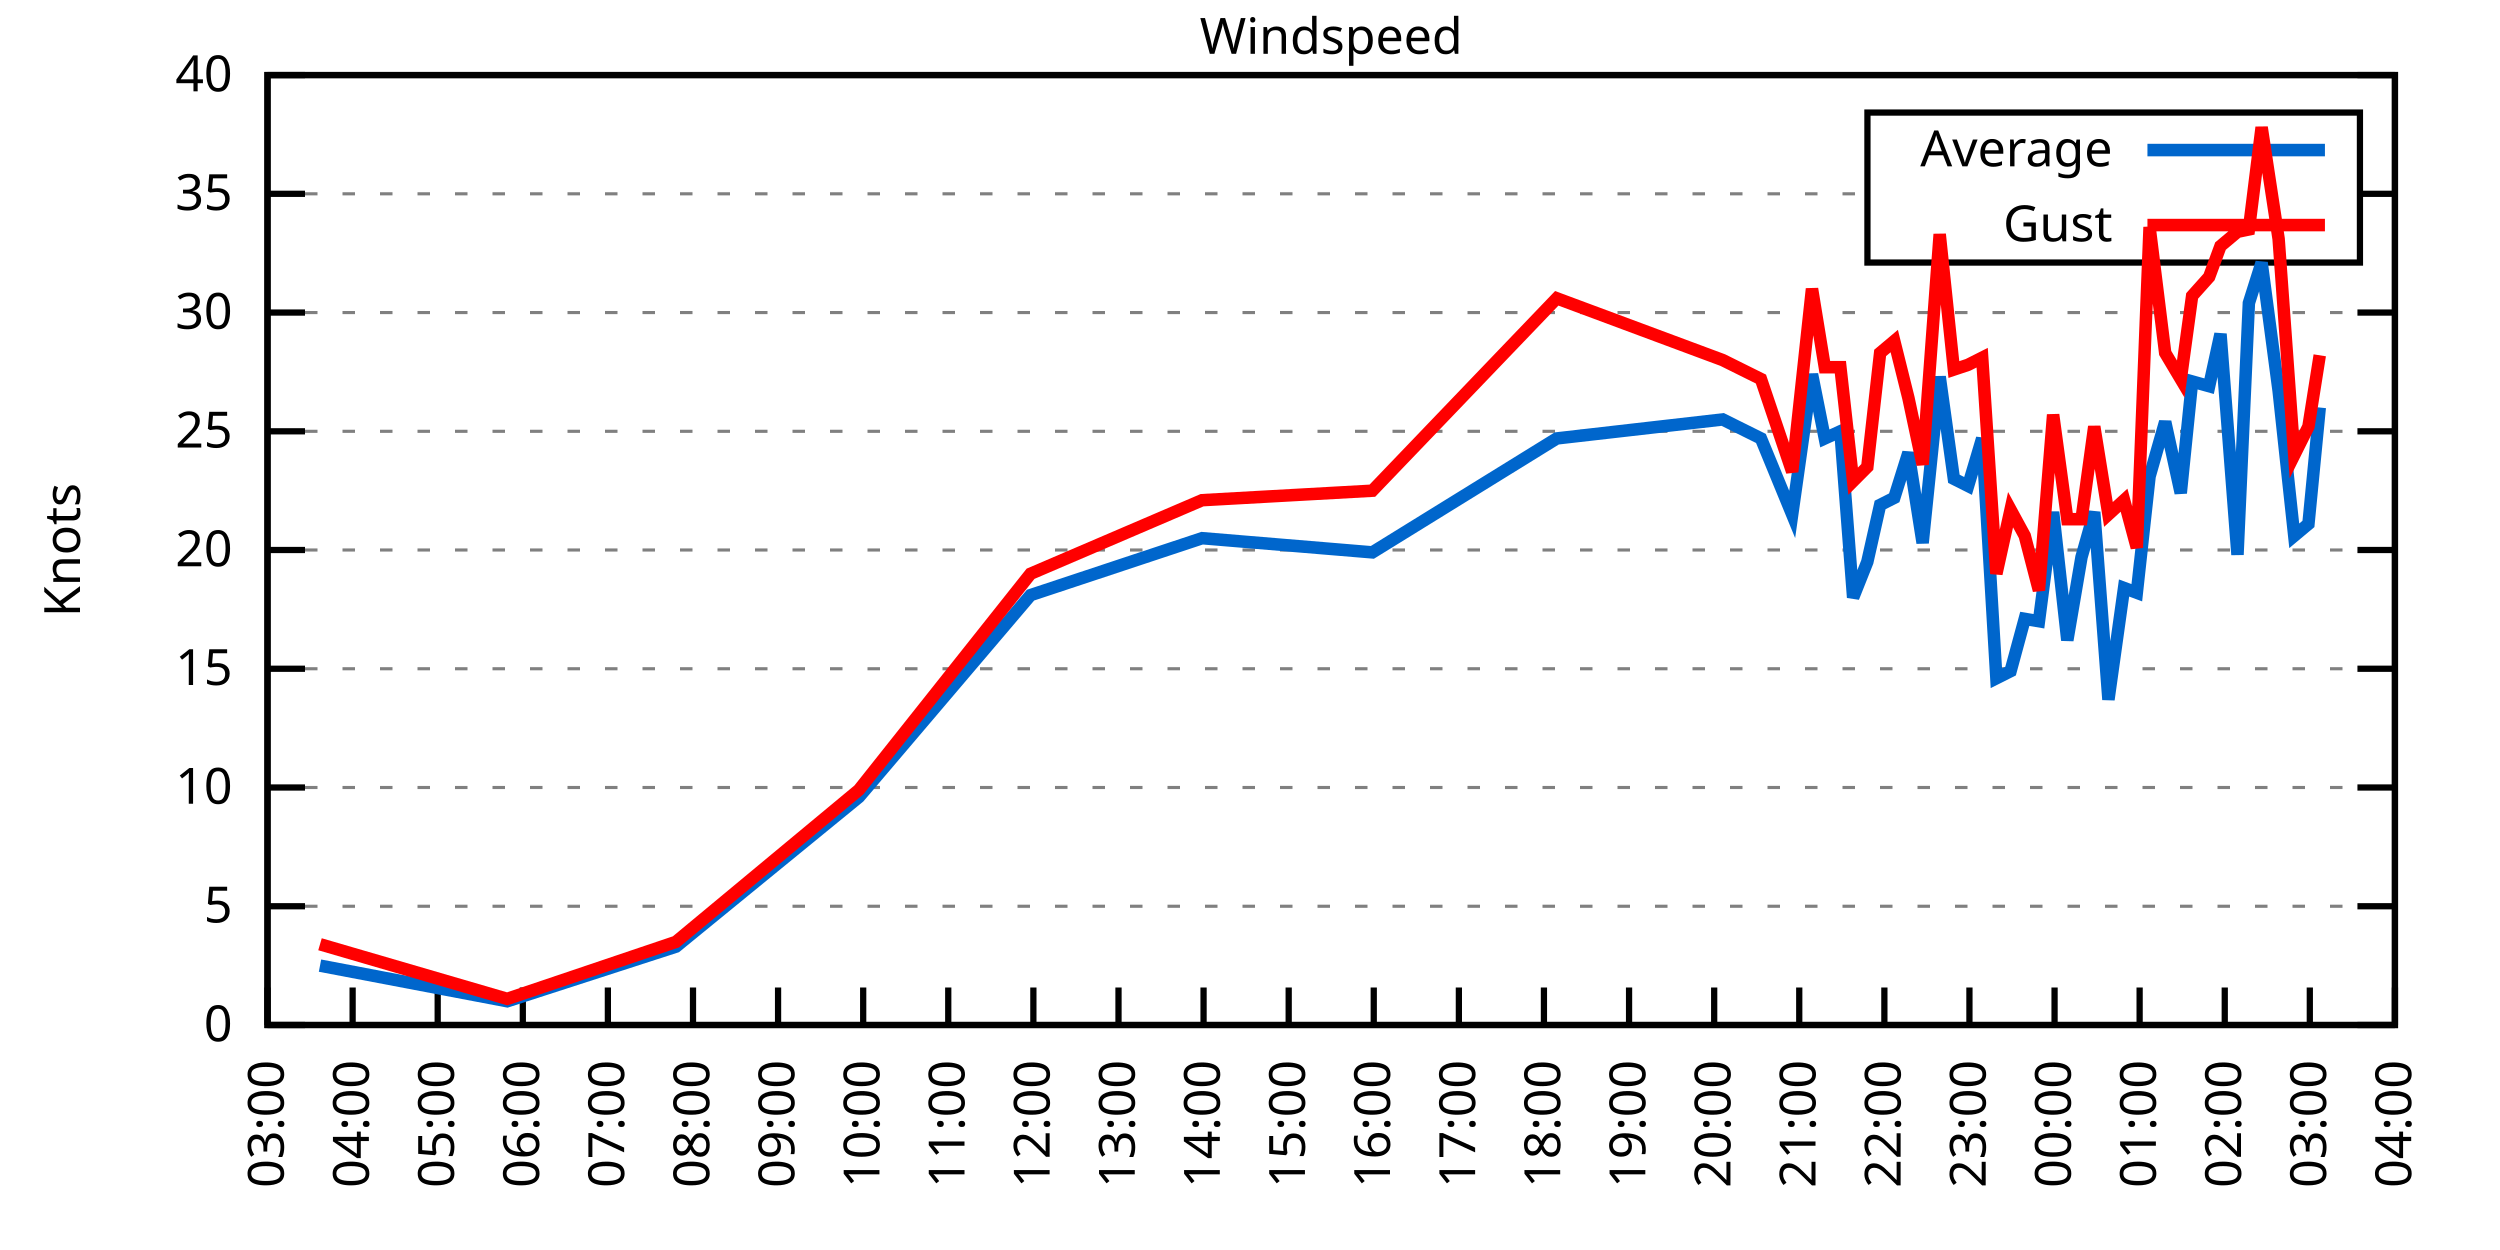
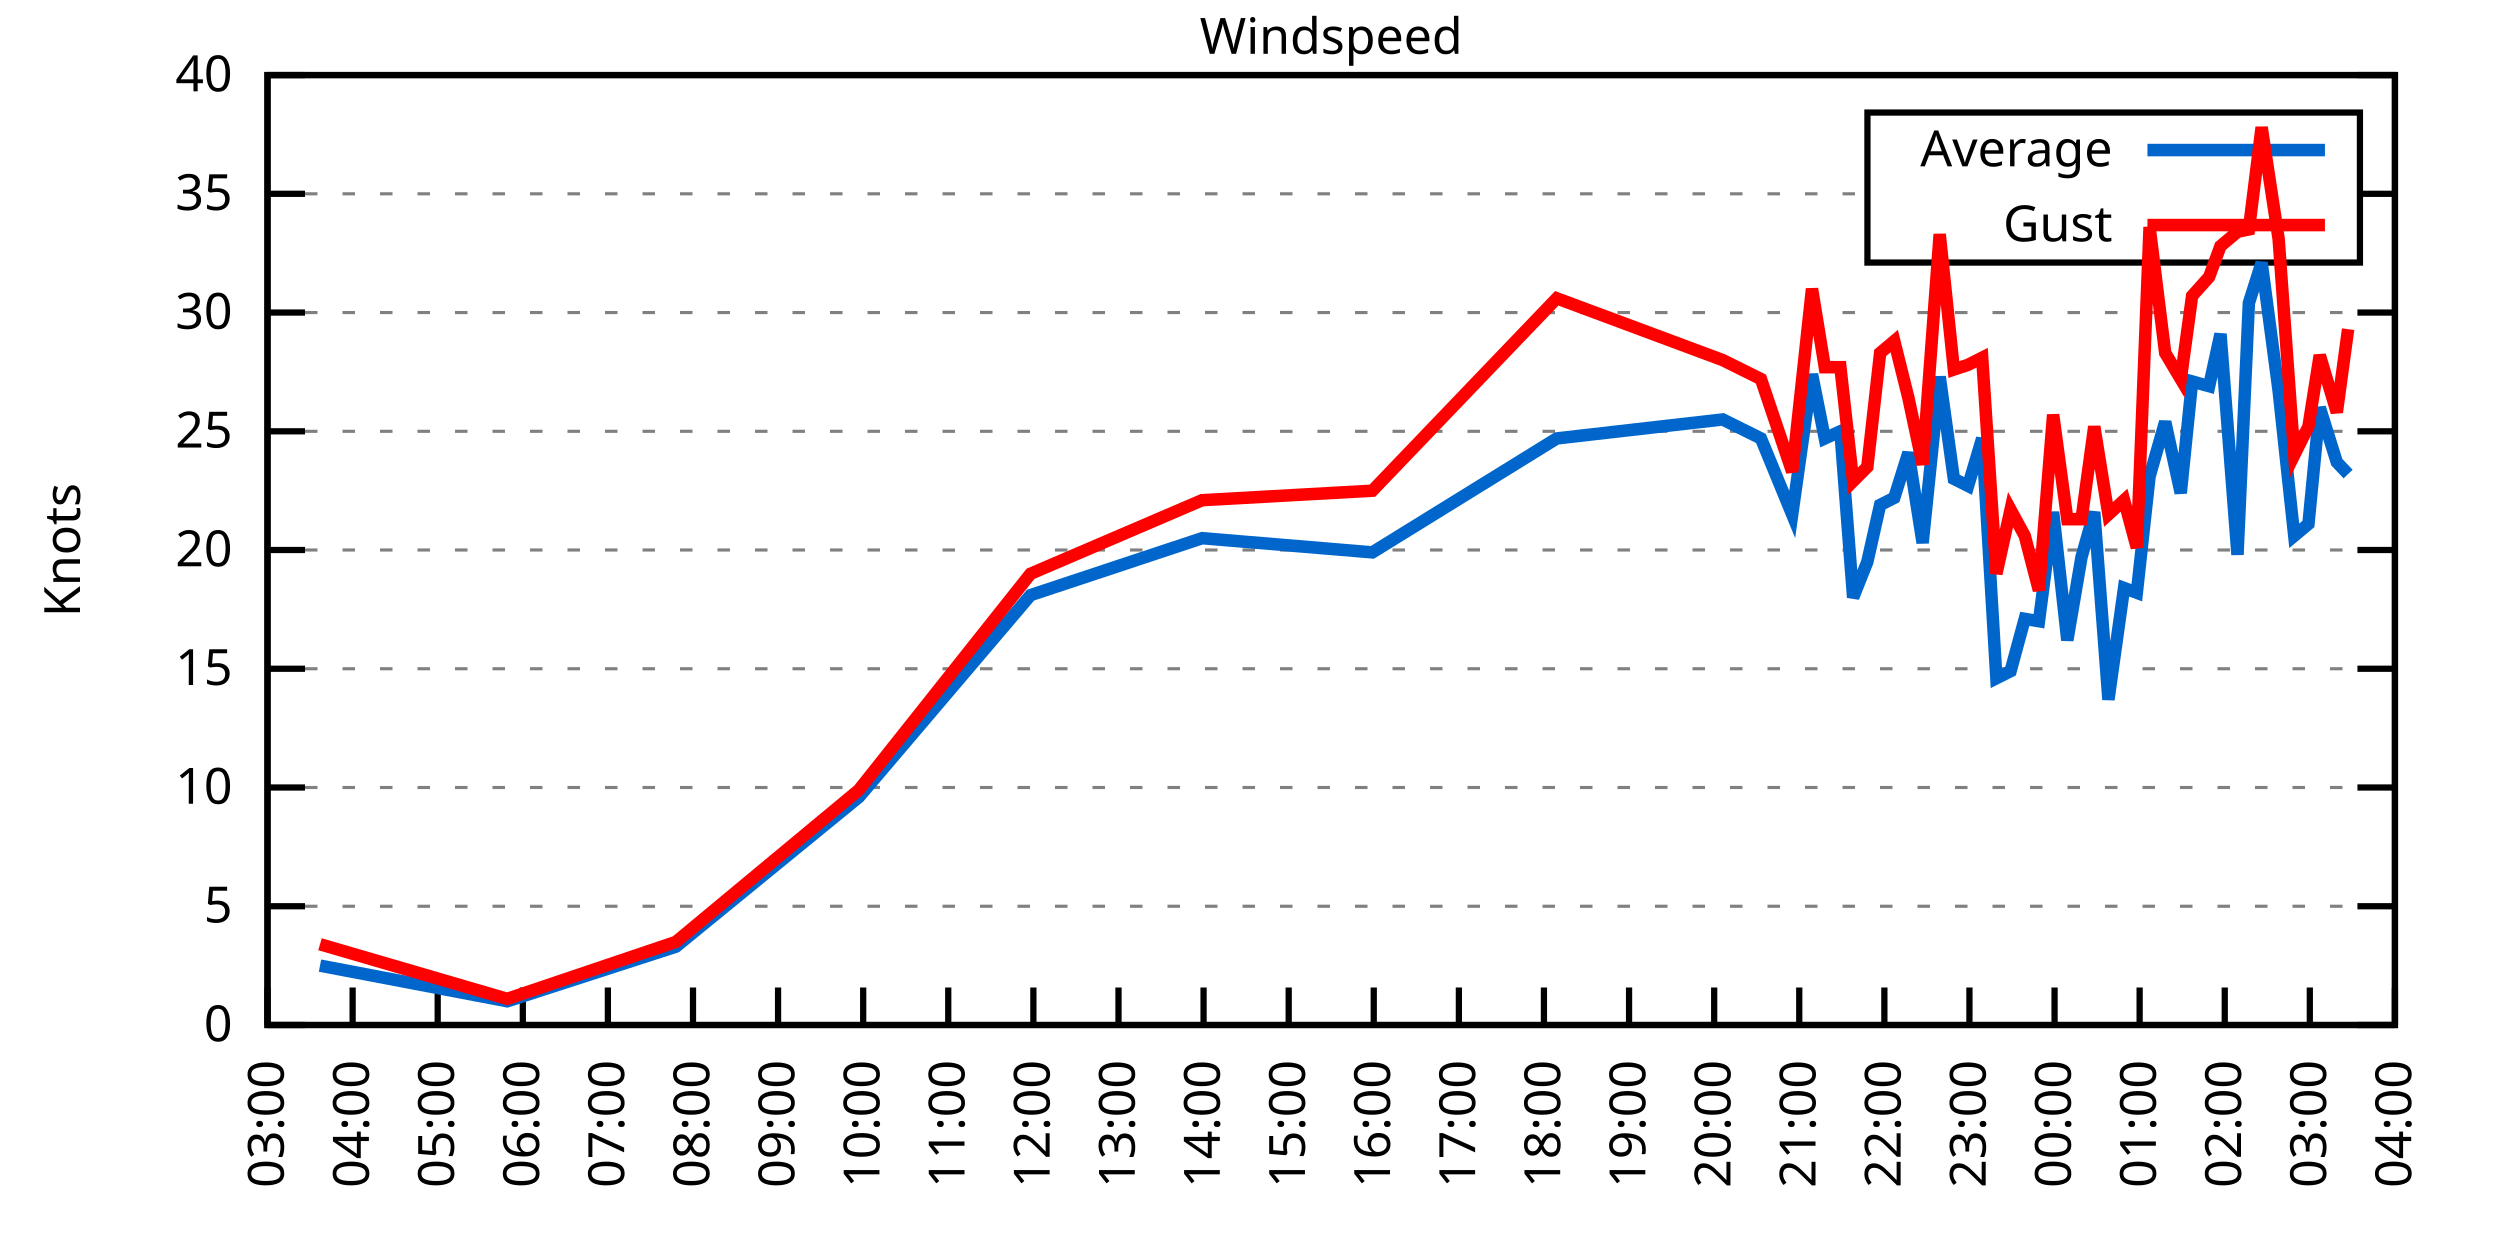
<svg xmlns="http://www.w3.org/2000/svg" xmlns:xlink="http://www.w3.org/1999/xlink" width="400" height="200" viewBox="0 0 400 200">
  <g id="gnuplot_canvas">
    <rect x="0" y="0" width="400" height="200" fill="none" />
    <defs>
      <circle id="gpDot" r="0.5" stroke-width="0.5" stroke="currentColor" />
      <path id="gpPt0" stroke-width="0.333" stroke="currentColor" d="M-1,0 h2 M0,-1 v2" />
      <path id="gpPt1" stroke-width="0.333" stroke="currentColor" d="M-1,-1 L1,1 M1,-1 L-1,1" />
      <path id="gpPt2" stroke-width="0.333" stroke="currentColor" d="M-1,0 L1,0 M0,-1 L0,1 M-1,-1 L1,1 M-1,1 L1,-1" />
      <rect id="gpPt3" stroke-width="0.333" stroke="currentColor" x="-1" y="-1" width="2" height="2" />
      <rect id="gpPt4" stroke-width="0.333" stroke="currentColor" fill="currentColor" x="-1" y="-1" width="2" height="2" />
      <circle id="gpPt5" stroke-width="0.333" stroke="currentColor" cx="0" cy="0" r="1" />
      <use xlink:href="#gpPt5" id="gpPt6" fill="currentColor" stroke="none" />
      <path id="gpPt7" stroke-width="0.333" stroke="currentColor" d="M0,-1.33 L-1.33,0.67 L1.33,0.67 z" />
      <use xlink:href="#gpPt7" id="gpPt8" fill="currentColor" stroke="none" />
      <use xlink:href="#gpPt7" id="gpPt9" stroke="currentColor" transform="rotate(180)" />
      <use xlink:href="#gpPt9" id="gpPt10" fill="currentColor" stroke="none" />
      <use xlink:href="#gpPt3" id="gpPt11" stroke="currentColor" transform="rotate(45)" />
      <use xlink:href="#gpPt11" id="gpPt12" fill="currentColor" stroke="none" />
      <path id="gpPt13" stroke-width="0.333" stroke="currentColor" d="M0,1.330 L1.265,0.411 L0.782,-1.067 L-0.782,-1.076 L-1.265,0.411 z" />
      <use xlink:href="#gpPt13" id="gpPt14" fill="currentColor" stroke="none" />
      <filter id="textbox" filterUnits="objectBoundingBox" x="0" y="0" height="1" width="1">
        <feFlood flood-color="white" flood-opacity="1" result="bgnd" />
        <feComposite in="SourceGraphic" in2="bgnd" operator="atop" />
      </filter>
      <filter id="greybox" filterUnits="objectBoundingBox" x="0" y="0" height="1" width="1">
        <feFlood flood-color="lightgrey" flood-opacity="1" result="grey" />
        <feComposite in="SourceGraphic" in2="grey" operator="atop" />
      </filter>
    </defs>
    <g fill="none" color="white" stroke="currentColor" stroke-width="1.00" stroke-linecap="butt" stroke-linejoin="miter">
</g>
    <g fill="none" color="black" stroke="currentColor" stroke-width="1.00" stroke-linecap="butt" stroke-linejoin="miter">
      <g stroke="none" shape-rendering="crispEdges">
        <polygon fill="rgb(255, 255, 255)" points="42.80,164.00 383.18,164.00 383.18,12.02 42.80,12.02 " />
      </g>
    </g>
    <g fill="none" color="black" stroke="currentColor" stroke-width="1.00" stroke-linecap="butt" stroke-linejoin="miter">
</g>
    <g fill="none" color="black" stroke="black" stroke-width="0.50" stroke-linecap="butt" stroke-linejoin="miter">
</g>
    <g fill="none" color="gray" stroke="currentColor" stroke-width="0.50" stroke-linecap="butt" stroke-linejoin="miter">
      <path stroke="gray" stroke-dasharray="2,4" class="gridline" d="M42.80,164.00 L383.19,164.00  " />
    </g>
    <g fill="none" color="gray" stroke="gray" stroke-width="1.00" stroke-linecap="butt" stroke-linejoin="miter">
</g>
    <g fill="none" color="black" stroke="currentColor" stroke-width="1.00" stroke-linecap="butt" stroke-linejoin="miter">
      <path stroke="black" d="M42.80,164.00 L48.80,164.00 M383.19,164.00 L377.19,164.00  " />
      <g transform="translate(37.20,166.60)" stroke="none" fill="black" font-family="Sans" font-size="8.00" text-anchor="end">
        <text>
          <tspan font-family="Sans"> 0</tspan>
        </text>
      </g>
    </g>
    <g fill="none" color="black" stroke="currentColor" stroke-width="1.00" stroke-linecap="butt" stroke-linejoin="miter">
</g>
    <g fill="none" color="black" stroke="black" stroke-width="0.50" stroke-linecap="butt" stroke-linejoin="miter">
</g>
    <g fill="none" color="gray" stroke="currentColor" stroke-width="0.50" stroke-linecap="butt" stroke-linejoin="miter">
      <path stroke="gray" stroke-dasharray="2,4" class="gridline" d="M42.80,145.00 L383.19,145.00  " />
    </g>
    <g fill="none" color="gray" stroke="gray" stroke-width="1.00" stroke-linecap="butt" stroke-linejoin="miter">
</g>
    <g fill="none" color="black" stroke="currentColor" stroke-width="1.00" stroke-linecap="butt" stroke-linejoin="miter">
      <path stroke="black" d="M42.80,145.00 L48.80,145.00 M383.19,145.00 L377.19,145.00  " />
      <g transform="translate(37.20,147.60)" stroke="none" fill="black" font-family="Sans" font-size="8.00" text-anchor="end">
        <text>
          <tspan font-family="Sans"> 5</tspan>
        </text>
      </g>
    </g>
    <g fill="none" color="black" stroke="currentColor" stroke-width="1.00" stroke-linecap="butt" stroke-linejoin="miter">
</g>
    <g fill="none" color="black" stroke="black" stroke-width="0.50" stroke-linecap="butt" stroke-linejoin="miter">
</g>
    <g fill="none" color="gray" stroke="currentColor" stroke-width="0.50" stroke-linecap="butt" stroke-linejoin="miter">
      <path stroke="gray" stroke-dasharray="2,4" class="gridline" d="M42.80,126.00 L383.19,126.00  " />
    </g>
    <g fill="none" color="gray" stroke="gray" stroke-width="1.00" stroke-linecap="butt" stroke-linejoin="miter">
</g>
    <g fill="none" color="black" stroke="currentColor" stroke-width="1.00" stroke-linecap="butt" stroke-linejoin="miter">
      <path stroke="black" d="M42.80,126.00 L48.80,126.00 M383.19,126.00 L377.19,126.00  " />
      <g transform="translate(37.20,128.60)" stroke="none" fill="black" font-family="Sans" font-size="8.00" text-anchor="end">
        <text>
          <tspan font-family="Sans"> 10</tspan>
        </text>
      </g>
    </g>
    <g fill="none" color="black" stroke="currentColor" stroke-width="1.00" stroke-linecap="butt" stroke-linejoin="miter">
</g>
    <g fill="none" color="black" stroke="black" stroke-width="0.50" stroke-linecap="butt" stroke-linejoin="miter">
</g>
    <g fill="none" color="gray" stroke="currentColor" stroke-width="0.50" stroke-linecap="butt" stroke-linejoin="miter">
      <path stroke="gray" stroke-dasharray="2,4" class="gridline" d="M42.80,107.00 L383.19,107.00  " />
    </g>
    <g fill="none" color="gray" stroke="gray" stroke-width="1.00" stroke-linecap="butt" stroke-linejoin="miter">
</g>
    <g fill="none" color="black" stroke="currentColor" stroke-width="1.00" stroke-linecap="butt" stroke-linejoin="miter">
      <path stroke="black" d="M42.80,107.00 L48.80,107.00 M383.19,107.00 L377.19,107.00  " />
      <g transform="translate(37.20,109.60)" stroke="none" fill="black" font-family="Sans" font-size="8.00" text-anchor="end">
        <text>
          <tspan font-family="Sans"> 15</tspan>
        </text>
      </g>
    </g>
    <g fill="none" color="black" stroke="currentColor" stroke-width="1.00" stroke-linecap="butt" stroke-linejoin="miter">
</g>
    <g fill="none" color="black" stroke="black" stroke-width="0.50" stroke-linecap="butt" stroke-linejoin="miter">
</g>
    <g fill="none" color="gray" stroke="currentColor" stroke-width="0.50" stroke-linecap="butt" stroke-linejoin="miter">
      <path stroke="gray" stroke-dasharray="2,4" class="gridline" d="M42.80,88.00 L383.19,88.00  " />
    </g>
    <g fill="none" color="gray" stroke="gray" stroke-width="1.00" stroke-linecap="butt" stroke-linejoin="miter">
</g>
    <g fill="none" color="black" stroke="currentColor" stroke-width="1.00" stroke-linecap="butt" stroke-linejoin="miter">
      <path stroke="black" d="M42.80,88.00 L48.80,88.00 M383.19,88.00 L377.19,88.00  " />
      <g transform="translate(37.20,90.60)" stroke="none" fill="black" font-family="Sans" font-size="8.00" text-anchor="end">
        <text>
          <tspan font-family="Sans"> 20</tspan>
        </text>
      </g>
    </g>
    <g fill="none" color="black" stroke="currentColor" stroke-width="1.00" stroke-linecap="butt" stroke-linejoin="miter">
</g>
    <g fill="none" color="black" stroke="black" stroke-width="0.50" stroke-linecap="butt" stroke-linejoin="miter">
</g>
    <g fill="none" color="gray" stroke="currentColor" stroke-width="0.50" stroke-linecap="butt" stroke-linejoin="miter">
      <path stroke="gray" stroke-dasharray="2,4" class="gridline" d="M42.80,69.01 L383.19,69.01  " />
    </g>
    <g fill="none" color="gray" stroke="gray" stroke-width="1.00" stroke-linecap="butt" stroke-linejoin="miter">
</g>
    <g fill="none" color="black" stroke="currentColor" stroke-width="1.00" stroke-linecap="butt" stroke-linejoin="miter">
      <path stroke="black" d="M42.80,69.01 L48.80,69.01 M383.19,69.01 L377.19,69.01  " />
      <g transform="translate(37.20,71.61)" stroke="none" fill="black" font-family="Sans" font-size="8.00" text-anchor="end">
        <text>
          <tspan font-family="Sans"> 25</tspan>
        </text>
      </g>
    </g>
    <g fill="none" color="black" stroke="currentColor" stroke-width="1.00" stroke-linecap="butt" stroke-linejoin="miter">
</g>
    <g fill="none" color="black" stroke="black" stroke-width="0.50" stroke-linecap="butt" stroke-linejoin="miter">
</g>
    <g fill="none" color="gray" stroke="currentColor" stroke-width="0.50" stroke-linecap="butt" stroke-linejoin="miter">
      <path stroke="gray" stroke-dasharray="2,4" class="gridline" d="M42.80,50.01 L383.19,50.01  " />
    </g>
    <g fill="none" color="gray" stroke="gray" stroke-width="1.00" stroke-linecap="butt" stroke-linejoin="miter">
</g>
    <g fill="none" color="black" stroke="currentColor" stroke-width="1.00" stroke-linecap="butt" stroke-linejoin="miter">
      <path stroke="black" d="M42.80,50.01 L48.80,50.01 M383.19,50.01 L377.19,50.01  " />
      <g transform="translate(37.20,52.61)" stroke="none" fill="black" font-family="Sans" font-size="8.00" text-anchor="end">
        <text>
          <tspan font-family="Sans"> 30</tspan>
        </text>
      </g>
    </g>
    <g fill="none" color="black" stroke="currentColor" stroke-width="1.00" stroke-linecap="butt" stroke-linejoin="miter">
</g>
    <g fill="none" color="black" stroke="black" stroke-width="0.50" stroke-linecap="butt" stroke-linejoin="miter">
</g>
    <g fill="none" color="gray" stroke="currentColor" stroke-width="0.50" stroke-linecap="butt" stroke-linejoin="miter">
      <path stroke="gray" stroke-dasharray="2,4" class="gridline" d="M42.80,31.01 L298.79,31.01 M377.59,31.01 L383.19,31.01  " />
    </g>
    <g fill="none" color="gray" stroke="gray" stroke-width="1.00" stroke-linecap="butt" stroke-linejoin="miter">
</g>
    <g fill="none" color="black" stroke="currentColor" stroke-width="1.00" stroke-linecap="butt" stroke-linejoin="miter">
      <path stroke="black" d="M42.80,31.01 L48.80,31.01 M383.19,31.01 L377.19,31.01  " />
      <g transform="translate(37.20,33.61)" stroke="none" fill="black" font-family="Sans" font-size="8.00" text-anchor="end">
        <text>
          <tspan font-family="Sans"> 35</tspan>
        </text>
      </g>
    </g>
    <g fill="none" color="black" stroke="currentColor" stroke-width="1.00" stroke-linecap="butt" stroke-linejoin="miter">
</g>
    <g fill="none" color="black" stroke="black" stroke-width="0.50" stroke-linecap="butt" stroke-linejoin="miter">
</g>
    <g fill="none" color="gray" stroke="currentColor" stroke-width="0.50" stroke-linecap="butt" stroke-linejoin="miter">
      <path stroke="gray" stroke-dasharray="2,4" class="gridline" d="M42.80,12.01 L383.19,12.01  " />
    </g>
    <g fill="none" color="gray" stroke="gray" stroke-width="1.00" stroke-linecap="butt" stroke-linejoin="miter">
</g>
    <g fill="none" color="black" stroke="currentColor" stroke-width="1.00" stroke-linecap="butt" stroke-linejoin="miter">
      <path stroke="black" d="M42.80,12.01 L48.80,12.01 M383.19,12.01 L377.19,12.01  " />
      <g transform="translate(37.20,14.61)" stroke="none" fill="black" font-family="Sans" font-size="8.00" text-anchor="end">
        <text>
          <tspan font-family="Sans"> 40</tspan>
        </text>
      </g>
    </g>
    <g fill="none" color="black" stroke="currentColor" stroke-width="1.00" stroke-linecap="butt" stroke-linejoin="miter">
      <path stroke="black" d="M42.80,164.00 L42.80,158.00  " />
      <g transform="translate(45.40,169.60) rotate(270.00)" stroke="none" fill="black" font-family="Sans" font-size="8.00" text-anchor="end">
        <text>
          <tspan font-family="Sans">03:00</tspan>
        </text>
      </g>
    </g>
    <g fill="none" color="black" stroke="currentColor" stroke-width="1.00" stroke-linecap="butt" stroke-linejoin="miter">
      <path stroke="black" d="M56.42,164.00 L56.42,158.00  " />
      <g transform="translate(59.02,169.60) rotate(270.00)" stroke="none" fill="black" font-family="Sans" font-size="8.00" text-anchor="end">
        <text>
          <tspan font-family="Sans">04:00</tspan>
        </text>
      </g>
    </g>
    <g fill="none" color="black" stroke="currentColor" stroke-width="1.00" stroke-linecap="butt" stroke-linejoin="miter">
      <path stroke="black" d="M70.03,164.00 L70.03,158.00  " />
      <g transform="translate(72.63,169.60) rotate(270.00)" stroke="none" fill="black" font-family="Sans" font-size="8.00" text-anchor="end">
        <text>
          <tspan font-family="Sans">05:00</tspan>
        </text>
      </g>
    </g>
    <g fill="none" color="black" stroke="currentColor" stroke-width="1.00" stroke-linecap="butt" stroke-linejoin="miter">
      <path stroke="black" d="M83.65,164.00 L83.65,158.00  " />
      <g transform="translate(86.25,169.60) rotate(270.00)" stroke="none" fill="black" font-family="Sans" font-size="8.00" text-anchor="end">
        <text>
          <tspan font-family="Sans">06:00</tspan>
        </text>
      </g>
    </g>
    <g fill="none" color="black" stroke="currentColor" stroke-width="1.00" stroke-linecap="butt" stroke-linejoin="miter">
      <path stroke="black" d="M97.26,164.00 L97.26,158.00  " />
      <g transform="translate(99.86,169.60) rotate(270.00)" stroke="none" fill="black" font-family="Sans" font-size="8.00" text-anchor="end">
        <text>
          <tspan font-family="Sans">07:00</tspan>
        </text>
      </g>
    </g>
    <g fill="none" color="black" stroke="currentColor" stroke-width="1.00" stroke-linecap="butt" stroke-linejoin="miter">
      <path stroke="black" d="M110.88,164.00 L110.88,158.00  " />
      <g transform="translate(113.48,169.60) rotate(270.00)" stroke="none" fill="black" font-family="Sans" font-size="8.00" text-anchor="end">
        <text>
          <tspan font-family="Sans">08:00</tspan>
        </text>
      </g>
    </g>
    <g fill="none" color="black" stroke="currentColor" stroke-width="1.00" stroke-linecap="butt" stroke-linejoin="miter">
      <path stroke="black" d="M124.49,164.00 L124.49,158.00  " />
      <g transform="translate(127.09,169.60) rotate(270.00)" stroke="none" fill="black" font-family="Sans" font-size="8.00" text-anchor="end">
        <text>
          <tspan font-family="Sans">09:00</tspan>
        </text>
      </g>
    </g>
    <g fill="none" color="black" stroke="currentColor" stroke-width="1.00" stroke-linecap="butt" stroke-linejoin="miter">
      <path stroke="black" d="M138.11,164.00 L138.11,158.00  " />
      <g transform="translate(140.71,169.60) rotate(270.00)" stroke="none" fill="black" font-family="Sans" font-size="8.00" text-anchor="end">
        <text>
          <tspan font-family="Sans">10:00</tspan>
        </text>
      </g>
    </g>
    <g fill="none" color="black" stroke="currentColor" stroke-width="1.00" stroke-linecap="butt" stroke-linejoin="miter">
      <path stroke="black" d="M151.72,164.00 L151.72,158.00  " />
      <g transform="translate(154.32,169.60) rotate(270.00)" stroke="none" fill="black" font-family="Sans" font-size="8.00" text-anchor="end">
        <text>
          <tspan font-family="Sans">11:00</tspan>
        </text>
      </g>
    </g>
    <g fill="none" color="black" stroke="currentColor" stroke-width="1.00" stroke-linecap="butt" stroke-linejoin="miter">
      <path stroke="black" d="M165.34,164.00 L165.34,158.00  " />
      <g transform="translate(167.94,169.60) rotate(270.00)" stroke="none" fill="black" font-family="Sans" font-size="8.00" text-anchor="end">
        <text>
          <tspan font-family="Sans">12:00</tspan>
        </text>
      </g>
    </g>
    <g fill="none" color="black" stroke="currentColor" stroke-width="1.00" stroke-linecap="butt" stroke-linejoin="miter">
      <path stroke="black" d="M178.96,164.00 L178.96,158.00  " />
      <g transform="translate(181.56,169.60) rotate(270.00)" stroke="none" fill="black" font-family="Sans" font-size="8.00" text-anchor="end">
        <text>
          <tspan font-family="Sans">13:00</tspan>
        </text>
      </g>
    </g>
    <g fill="none" color="black" stroke="currentColor" stroke-width="1.00" stroke-linecap="butt" stroke-linejoin="miter">
      <path stroke="black" d="M192.57,164.00 L192.57,158.00  " />
      <g transform="translate(195.17,169.60) rotate(270.00)" stroke="none" fill="black" font-family="Sans" font-size="8.00" text-anchor="end">
        <text>
          <tspan font-family="Sans">14:00</tspan>
        </text>
      </g>
    </g>
    <g fill="none" color="black" stroke="currentColor" stroke-width="1.00" stroke-linecap="butt" stroke-linejoin="miter">
      <path stroke="black" d="M206.19,164.00 L206.19,158.00  " />
      <g transform="translate(208.79,169.60) rotate(270.00)" stroke="none" fill="black" font-family="Sans" font-size="8.00" text-anchor="end">
        <text>
          <tspan font-family="Sans">15:00</tspan>
        </text>
      </g>
    </g>
    <g fill="none" color="black" stroke="currentColor" stroke-width="1.00" stroke-linecap="butt" stroke-linejoin="miter">
      <path stroke="black" d="M219.80,164.00 L219.80,158.00  " />
      <g transform="translate(222.40,169.60) rotate(270.00)" stroke="none" fill="black" font-family="Sans" font-size="8.00" text-anchor="end">
        <text>
          <tspan font-family="Sans">16:00</tspan>
        </text>
      </g>
    </g>
    <g fill="none" color="black" stroke="currentColor" stroke-width="1.00" stroke-linecap="butt" stroke-linejoin="miter">
      <path stroke="black" d="M233.42,164.00 L233.42,158.00  " />
      <g transform="translate(236.02,169.60) rotate(270.00)" stroke="none" fill="black" font-family="Sans" font-size="8.00" text-anchor="end">
        <text>
          <tspan font-family="Sans">17:00</tspan>
        </text>
      </g>
    </g>
    <g fill="none" color="black" stroke="currentColor" stroke-width="1.00" stroke-linecap="butt" stroke-linejoin="miter">
      <path stroke="black" d="M247.03,164.00 L247.03,158.00  " />
      <g transform="translate(249.63,169.60) rotate(270.00)" stroke="none" fill="black" font-family="Sans" font-size="8.00" text-anchor="end">
        <text>
          <tspan font-family="Sans">18:00</tspan>
        </text>
      </g>
    </g>
    <g fill="none" color="black" stroke="currentColor" stroke-width="1.00" stroke-linecap="butt" stroke-linejoin="miter">
      <path stroke="black" d="M260.65,164.00 L260.65,158.00  " />
      <g transform="translate(263.25,169.60) rotate(270.00)" stroke="none" fill="black" font-family="Sans" font-size="8.00" text-anchor="end">
        <text>
          <tspan font-family="Sans">19:00</tspan>
        </text>
      </g>
    </g>
    <g fill="none" color="black" stroke="currentColor" stroke-width="1.00" stroke-linecap="butt" stroke-linejoin="miter">
      <path stroke="black" d="M274.27,164.00 L274.27,158.00  " />
      <g transform="translate(276.87,169.60) rotate(270.00)" stroke="none" fill="black" font-family="Sans" font-size="8.00" text-anchor="end">
        <text>
          <tspan font-family="Sans">20:00</tspan>
        </text>
      </g>
    </g>
    <g fill="none" color="black" stroke="currentColor" stroke-width="1.00" stroke-linecap="butt" stroke-linejoin="miter">
      <path stroke="black" d="M287.88,164.00 L287.88,158.00  " />
      <g transform="translate(290.48,169.60) rotate(270.00)" stroke="none" fill="black" font-family="Sans" font-size="8.00" text-anchor="end">
        <text>
          <tspan font-family="Sans">21:00</tspan>
        </text>
      </g>
    </g>
    <g fill="none" color="black" stroke="currentColor" stroke-width="1.00" stroke-linecap="butt" stroke-linejoin="miter">
      <path stroke="black" d="M301.50,164.00 L301.50,158.00  " />
      <g transform="translate(304.10,169.60) rotate(270.00)" stroke="none" fill="black" font-family="Sans" font-size="8.00" text-anchor="end">
        <text>
          <tspan font-family="Sans">22:00</tspan>
        </text>
      </g>
    </g>
    <g fill="none" color="black" stroke="currentColor" stroke-width="1.00" stroke-linecap="butt" stroke-linejoin="miter">
      <path stroke="black" d="M315.11,164.00 L315.11,158.00  " />
      <g transform="translate(317.71,169.60) rotate(270.00)" stroke="none" fill="black" font-family="Sans" font-size="8.00" text-anchor="end">
        <text>
          <tspan font-family="Sans">23:00</tspan>
        </text>
      </g>
    </g>
    <g fill="none" color="black" stroke="currentColor" stroke-width="1.00" stroke-linecap="butt" stroke-linejoin="miter">
      <path stroke="black" d="M328.73,164.00 L328.73,158.00  " />
      <g transform="translate(331.33,169.60) rotate(270.00)" stroke="none" fill="black" font-family="Sans" font-size="8.00" text-anchor="end">
        <text>
          <tspan font-family="Sans">00:00</tspan>
        </text>
      </g>
    </g>
    <g fill="none" color="black" stroke="currentColor" stroke-width="1.00" stroke-linecap="butt" stroke-linejoin="miter">
      <path stroke="black" d="M342.34,164.00 L342.34,158.00  " />
      <g transform="translate(344.94,169.60) rotate(270.00)" stroke="none" fill="black" font-family="Sans" font-size="8.00" text-anchor="end">
        <text>
          <tspan font-family="Sans">01:00</tspan>
        </text>
      </g>
    </g>
    <g fill="none" color="black" stroke="currentColor" stroke-width="1.00" stroke-linecap="butt" stroke-linejoin="miter">
      <path stroke="black" d="M355.96,164.00 L355.96,158.00  " />
      <g transform="translate(358.56,169.60) rotate(270.00)" stroke="none" fill="black" font-family="Sans" font-size="8.00" text-anchor="end">
        <text>
          <tspan font-family="Sans">02:00</tspan>
        </text>
      </g>
    </g>
    <g fill="none" color="black" stroke="currentColor" stroke-width="1.00" stroke-linecap="butt" stroke-linejoin="miter">
      <path stroke="black" d="M369.57,164.00 L369.57,158.00  " />
      <g transform="translate(372.17,169.60) rotate(270.00)" stroke="none" fill="black" font-family="Sans" font-size="8.00" text-anchor="end">
        <text>
          <tspan font-family="Sans">03:00</tspan>
        </text>
      </g>
    </g>
    <g fill="none" color="black" stroke="currentColor" stroke-width="1.00" stroke-linecap="butt" stroke-linejoin="miter">
      <path stroke="black" d="M383.19,164.00 L383.19,158.00  " />
      <g transform="translate(385.79,169.60) rotate(270.00)" stroke="none" fill="black" font-family="Sans" font-size="8.00" text-anchor="end">
        <text>
          <tspan font-family="Sans">04:00</tspan>
        </text>
      </g>
    </g>
    <g fill="none" color="black" stroke="currentColor" stroke-width="1.00" stroke-linecap="butt" stroke-linejoin="miter">
</g>
    <g fill="none" color="black" stroke="currentColor" stroke-width="1.00" stroke-linecap="butt" stroke-linejoin="miter">
      <path stroke="black" d="M42.80,12.01 L42.80,164.00 L383.19,164.00 L383.19,12.01 L42.80,12.01 Z  " />
    </g>
    <g fill="none" color="black" stroke="currentColor" stroke-width="1.00" stroke-linecap="butt" stroke-linejoin="miter">
</g>
    <g fill="none" color="black" stroke="currentColor" stroke-width="1.00" stroke-linecap="butt" stroke-linejoin="miter">
      <path stroke="black" d="M298.79,42.01 L298.79,18.01 L377.59,18.01 L377.59,42.01 L298.79,42.01 Z  " />
    </g>
    <g id="Windspeed_plot_1">
      <g fill="none" color="white" stroke="black" stroke-width="2.00" stroke-linecap="butt" stroke-linejoin="miter">
</g>
      <g fill="none" color="black" stroke="currentColor" stroke-width="2.00" stroke-linecap="butt" stroke-linejoin="miter">
        <g transform="translate(337.99,26.61)" stroke="none" fill="black" font-family="Sans" font-size="8.00" text-anchor="end">
          <text>
            <tspan font-family="Sans">Average</tspan>
          </text>
        </g>
      </g>
      <g fill="none" color="black" stroke="currentColor" stroke-width="2.00" stroke-linecap="butt" stroke-linejoin="miter">
-         <path stroke="rgb(  0, 102, 204)" d="M343.59,24.01 L371.99,24.01 M51.20,154.50 L81.15,160.20 L108.15,151.46 L137.43,127.52 L164.89,95.22 L192.34,86.11   L219.58,88.38 L249.08,70.15 L275.63,67.11 L281.75,70.15 L286.75,82.31 L289.92,59.89 L291.97,70.15 L294.46,69.01   L296.50,95.60 L298.77,89.90 L300.82,80.79 L303.08,79.65 L305.35,72.43 L307.62,86.87 L310.35,60.27 L312.62,76.61   L314.89,77.75 L317.15,70.15 L319.42,108.52 L321.69,107.38 L323.96,99.02 L326.23,99.40 L328.50,81.93 L330.77,102.44   L333.04,89.14 L335.08,81.93 L337.35,111.94 L339.85,94.08 L341.89,94.84 L343.93,76.23 L346.43,67.49 L348.92,78.89   L350.74,61.03 L353.46,61.79 L355.28,53.43 L358.00,88.76 L359.82,48.49 L361.86,42.03 L364.58,62.55 L367.08,85.73   L369.35,83.83 L371.16,65.21  " />
+         <path stroke="rgb(  0, 102, 204)" d="M343.59,24.01 L371.99,24.01 M51.20,154.50 L81.15,160.20 L108.15,151.46 L137.43,127.52 L164.89,95.22 L192.34,86.11   L219.58,88.38 L249.08,70.15 L275.63,67.11 L281.75,70.15 L286.75,82.31 L289.92,59.89 L291.97,70.15 L294.46,69.01   L296.50,95.60 L298.77,89.90 L300.82,80.79 L303.08,79.65 L305.35,72.43 L307.62,86.87 L310.35,60.27 L312.62,76.61   L314.89,77.75 L317.15,70.15 L319.42,108.52 L321.69,107.38 L323.96,99.02 L326.23,99.40 L328.50,81.93 L330.77,102.44   L333.04,89.14 L335.08,81.93 L337.35,111.94 L339.85,94.08 L341.89,94.84 L343.93,76.23 L346.43,67.49 L348.92,78.89   L350.74,61.03 L353.46,61.79 L355.28,53.43 L358.00,88.76 L359.82,48.49 L361.86,42.03 L364.58,62.55 L367.08,85.73   L369.35,83.83 L371.16,65.21 L373.89,73.95 L375.70,75.85  " />
      </g>
    </g>
    <g id="Windspeed_plot_2">
      <g fill="none" color="black" stroke="currentColor" stroke-width="2.00" stroke-linecap="butt" stroke-linejoin="miter">
        <g transform="translate(337.99,38.61)" stroke="none" fill="black" font-family="Sans" font-size="8.00" text-anchor="end">
          <text>
            <tspan font-family="Sans">Gust</tspan>
          </text>
        </g>
      </g>
      <g fill="none" color="black" stroke="currentColor" stroke-width="2.00" stroke-linecap="butt" stroke-linejoin="miter">
-         <path stroke="rgb(255,   0,   0)" d="M343.59,36.01 L371.99,36.01 M51.20,151.08 L81.15,159.82 L108.15,150.70 L137.43,126.38 L164.89,91.80 L192.34,80.03   L219.58,78.51 L249.08,47.73 L275.63,57.61 L281.75,60.65 L286.75,75.47 L289.92,46.21 L291.97,58.75 L294.46,58.75   L296.50,76.99 L298.77,74.71 L300.82,56.47 L303.08,54.57 L305.35,63.69 L307.62,74.33 L310.35,37.47 L312.62,59.13   L314.89,58.37 L317.15,57.23 L319.42,91.80 L321.69,81.55 L323.96,85.73 L326.23,94.46 L328.50,66.35 L330.77,83.07   L333.04,83.07 L335.08,68.25 L337.35,82.31 L339.85,80.03 L341.89,87.63 L343.93,36.33 L346.43,56.47 L348.92,60.65   L350.74,47.35 L353.46,44.31 L355.28,39.37 L358.00,37.09 L359.82,36.71 L361.86,20.37 L364.58,38.23 L367.08,72.81   L369.35,68.25 L371.16,56.85  " />
+         <path stroke="rgb(255,   0,   0)" d="M343.59,36.01 L371.99,36.01 M51.20,151.08 L81.15,159.82 L108.15,150.70 L137.43,126.38 L164.89,91.80 L192.34,80.03   L219.58,78.51 L249.08,47.73 L275.63,57.61 L281.75,60.65 L286.75,75.47 L289.92,46.21 L291.97,58.75 L294.46,58.75   L296.50,76.99 L298.77,74.71 L300.82,56.47 L303.08,54.57 L305.35,63.69 L307.62,74.33 L310.35,37.47 L312.62,59.13   L314.89,58.37 L317.15,57.23 L319.42,91.80 L321.69,81.55 L323.96,85.73 L326.23,94.46 L328.50,66.35 L330.77,83.07   L333.04,83.07 L335.08,68.25 L337.35,82.31 L339.85,80.03 L341.89,87.63 L343.93,36.33 L346.43,56.47 L348.92,60.65   L350.74,47.35 L353.46,44.31 L355.28,39.37 L358.00,37.09 L359.82,36.71 L361.86,20.37 L364.58,38.23 L367.08,72.81   L369.35,68.25 L371.16,56.85 L373.89,65.97 L375.70,52.67  " />
      </g>
    </g>
    <g fill="none" color="black" stroke="currentColor" stroke-width="2.00" stroke-linecap="butt" stroke-linejoin="miter">
</g>
    <g fill="none" color="black" stroke="black" stroke-width="1.00" stroke-linecap="butt" stroke-linejoin="miter">
</g>
    <g fill="none" color="black" stroke="currentColor" stroke-width="1.00" stroke-linecap="butt" stroke-linejoin="miter">
      <path stroke="black" d="M42.80,12.01 L42.80,164.00 L383.19,164.00 L383.19,12.01 L42.80,12.01 Z  " />
      <g transform="translate(12.80,88.01) rotate(270.00)" stroke="none" fill="black" font-family="Sans" font-size="8.00" text-anchor="middle">
        <text>
          <tspan font-family="Sans">Knots</tspan>
        </text>
      </g>
    </g>
    <g fill="none" color="black" stroke="currentColor" stroke-width="1.00" stroke-linecap="butt" stroke-linejoin="miter">
</g>
    <g fill="none" color="black" stroke="currentColor" stroke-width="1.00" stroke-linecap="butt" stroke-linejoin="miter">
      <g transform="translate(212.99,8.61)" stroke="none" fill="black" font-family="Sans" font-size="8.00" text-anchor="middle">
        <text>
          <tspan font-family="Sans">Windspeed</tspan>
        </text>
      </g>
    </g>
    <g fill="none" color="black" stroke="currentColor" stroke-width="1.00" stroke-linecap="butt" stroke-linejoin="miter">
</g>
  </g>
</svg>
